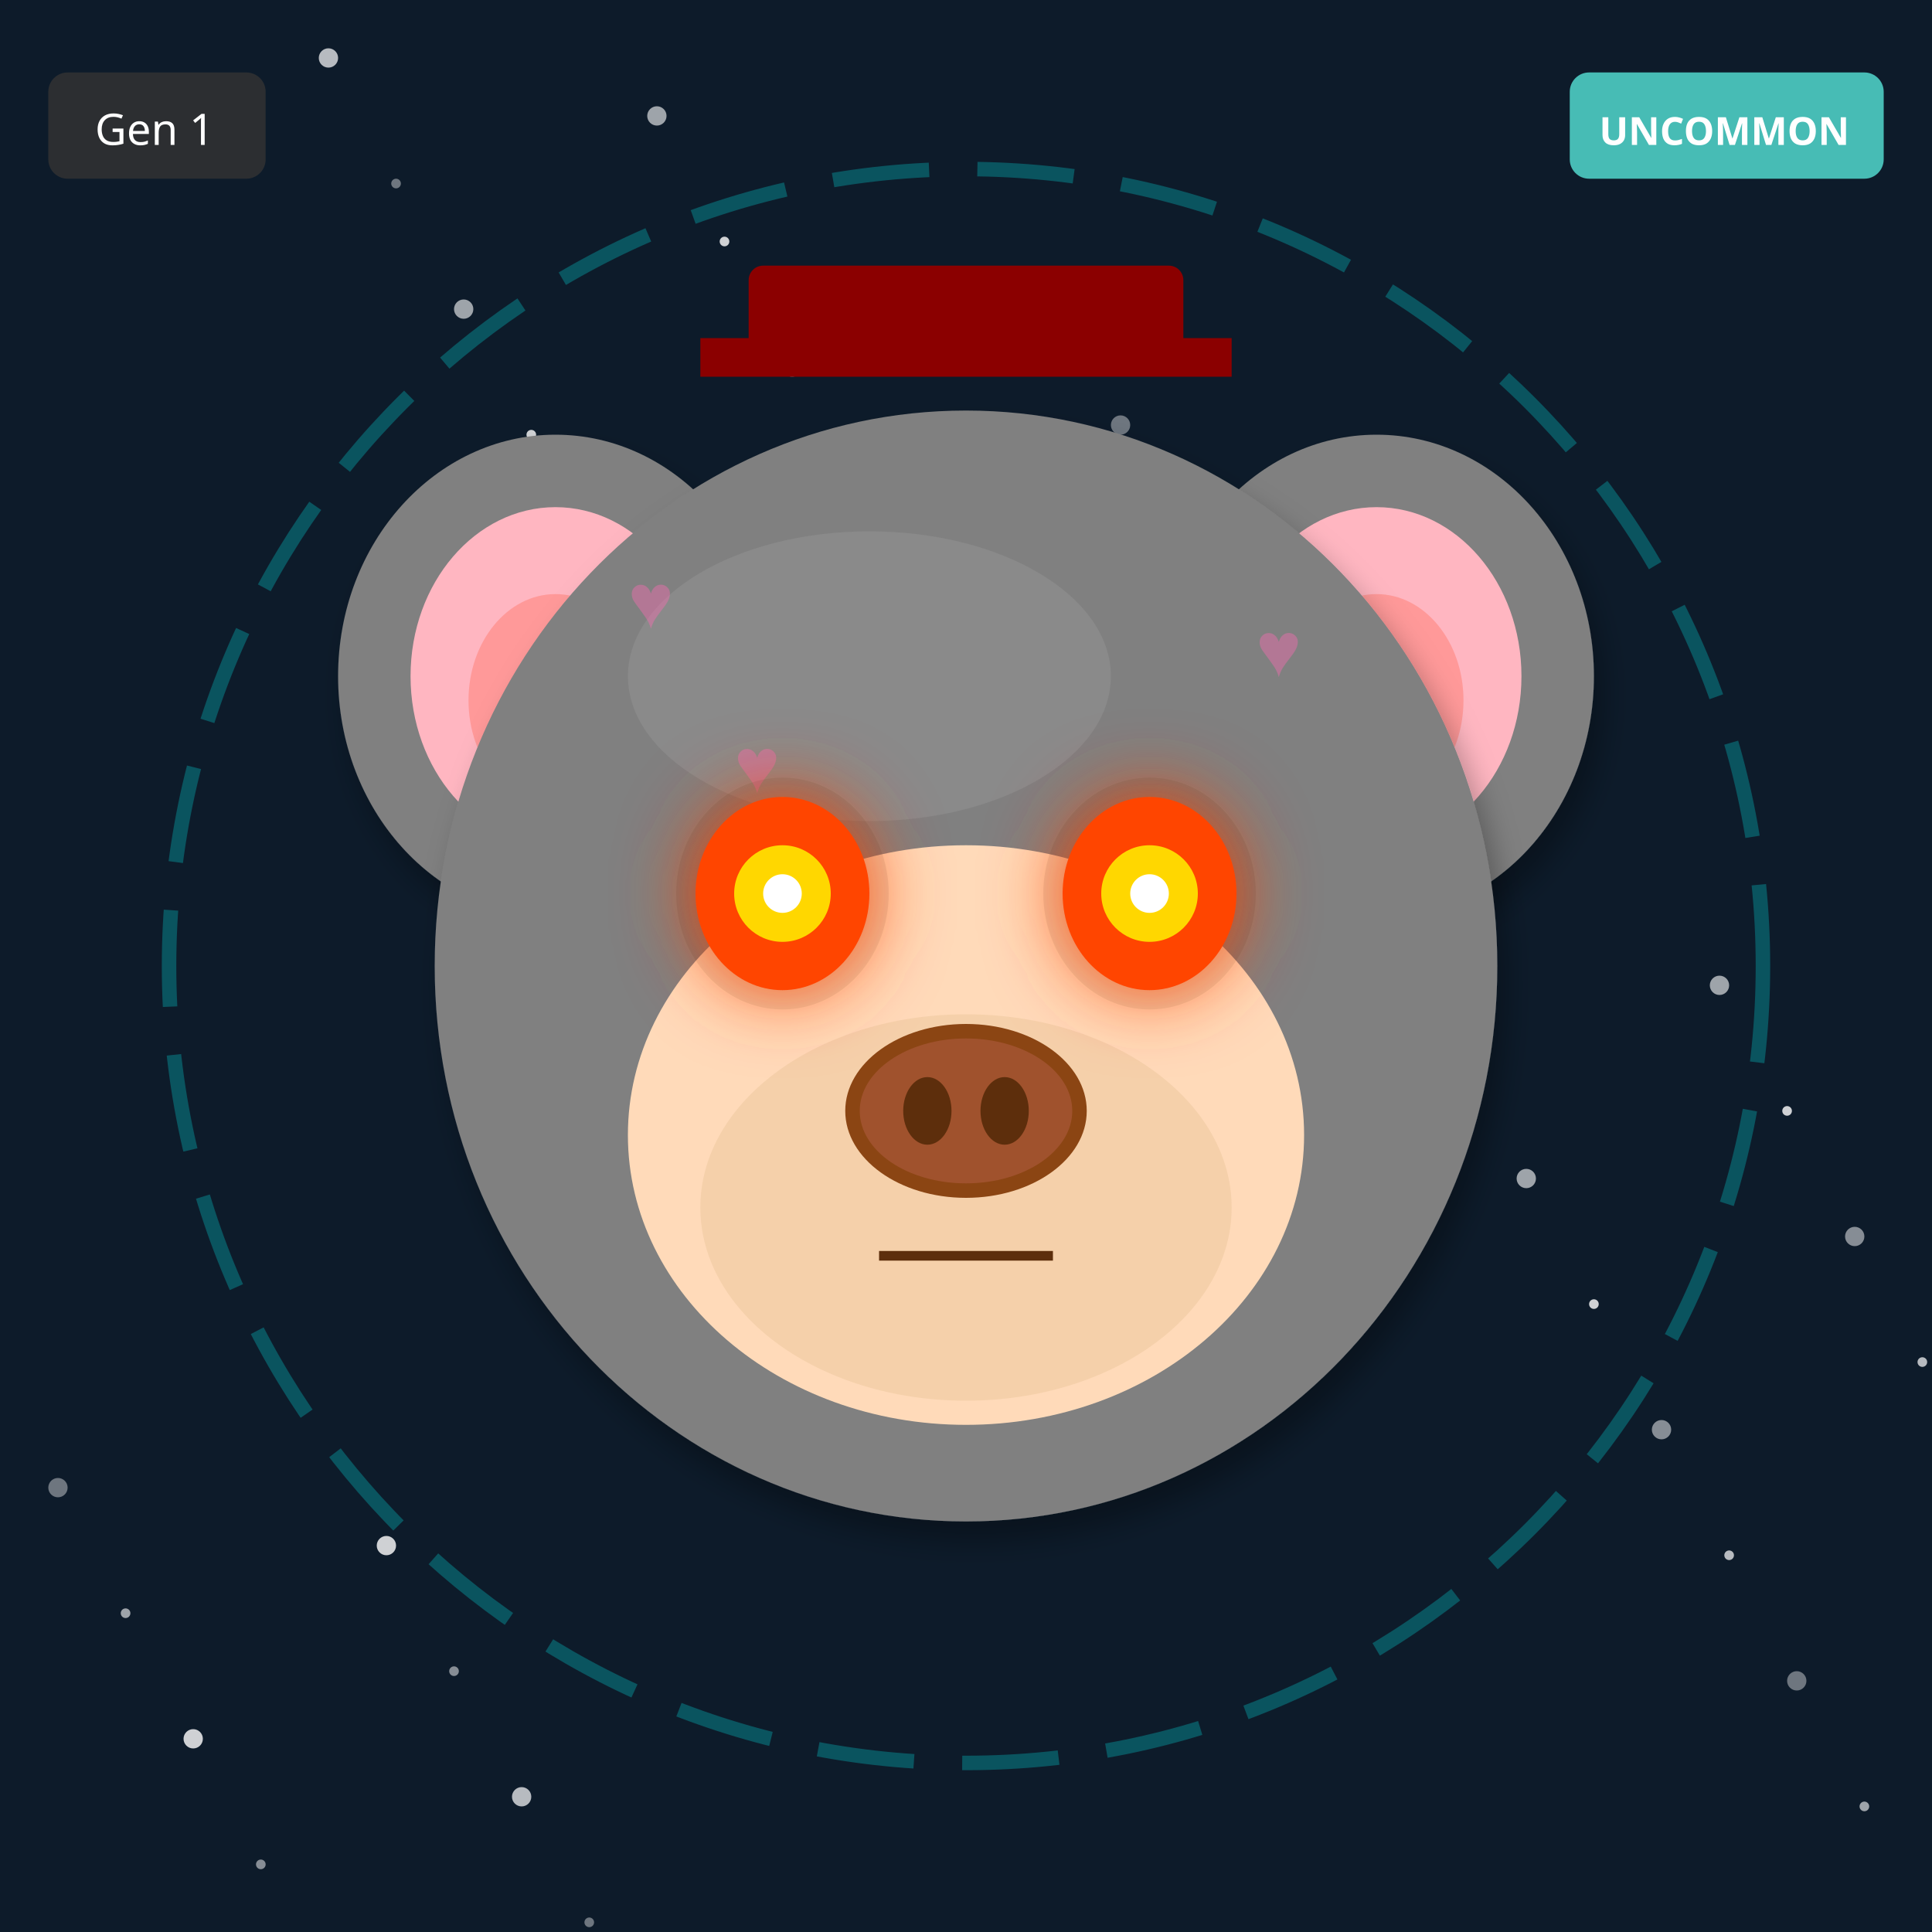
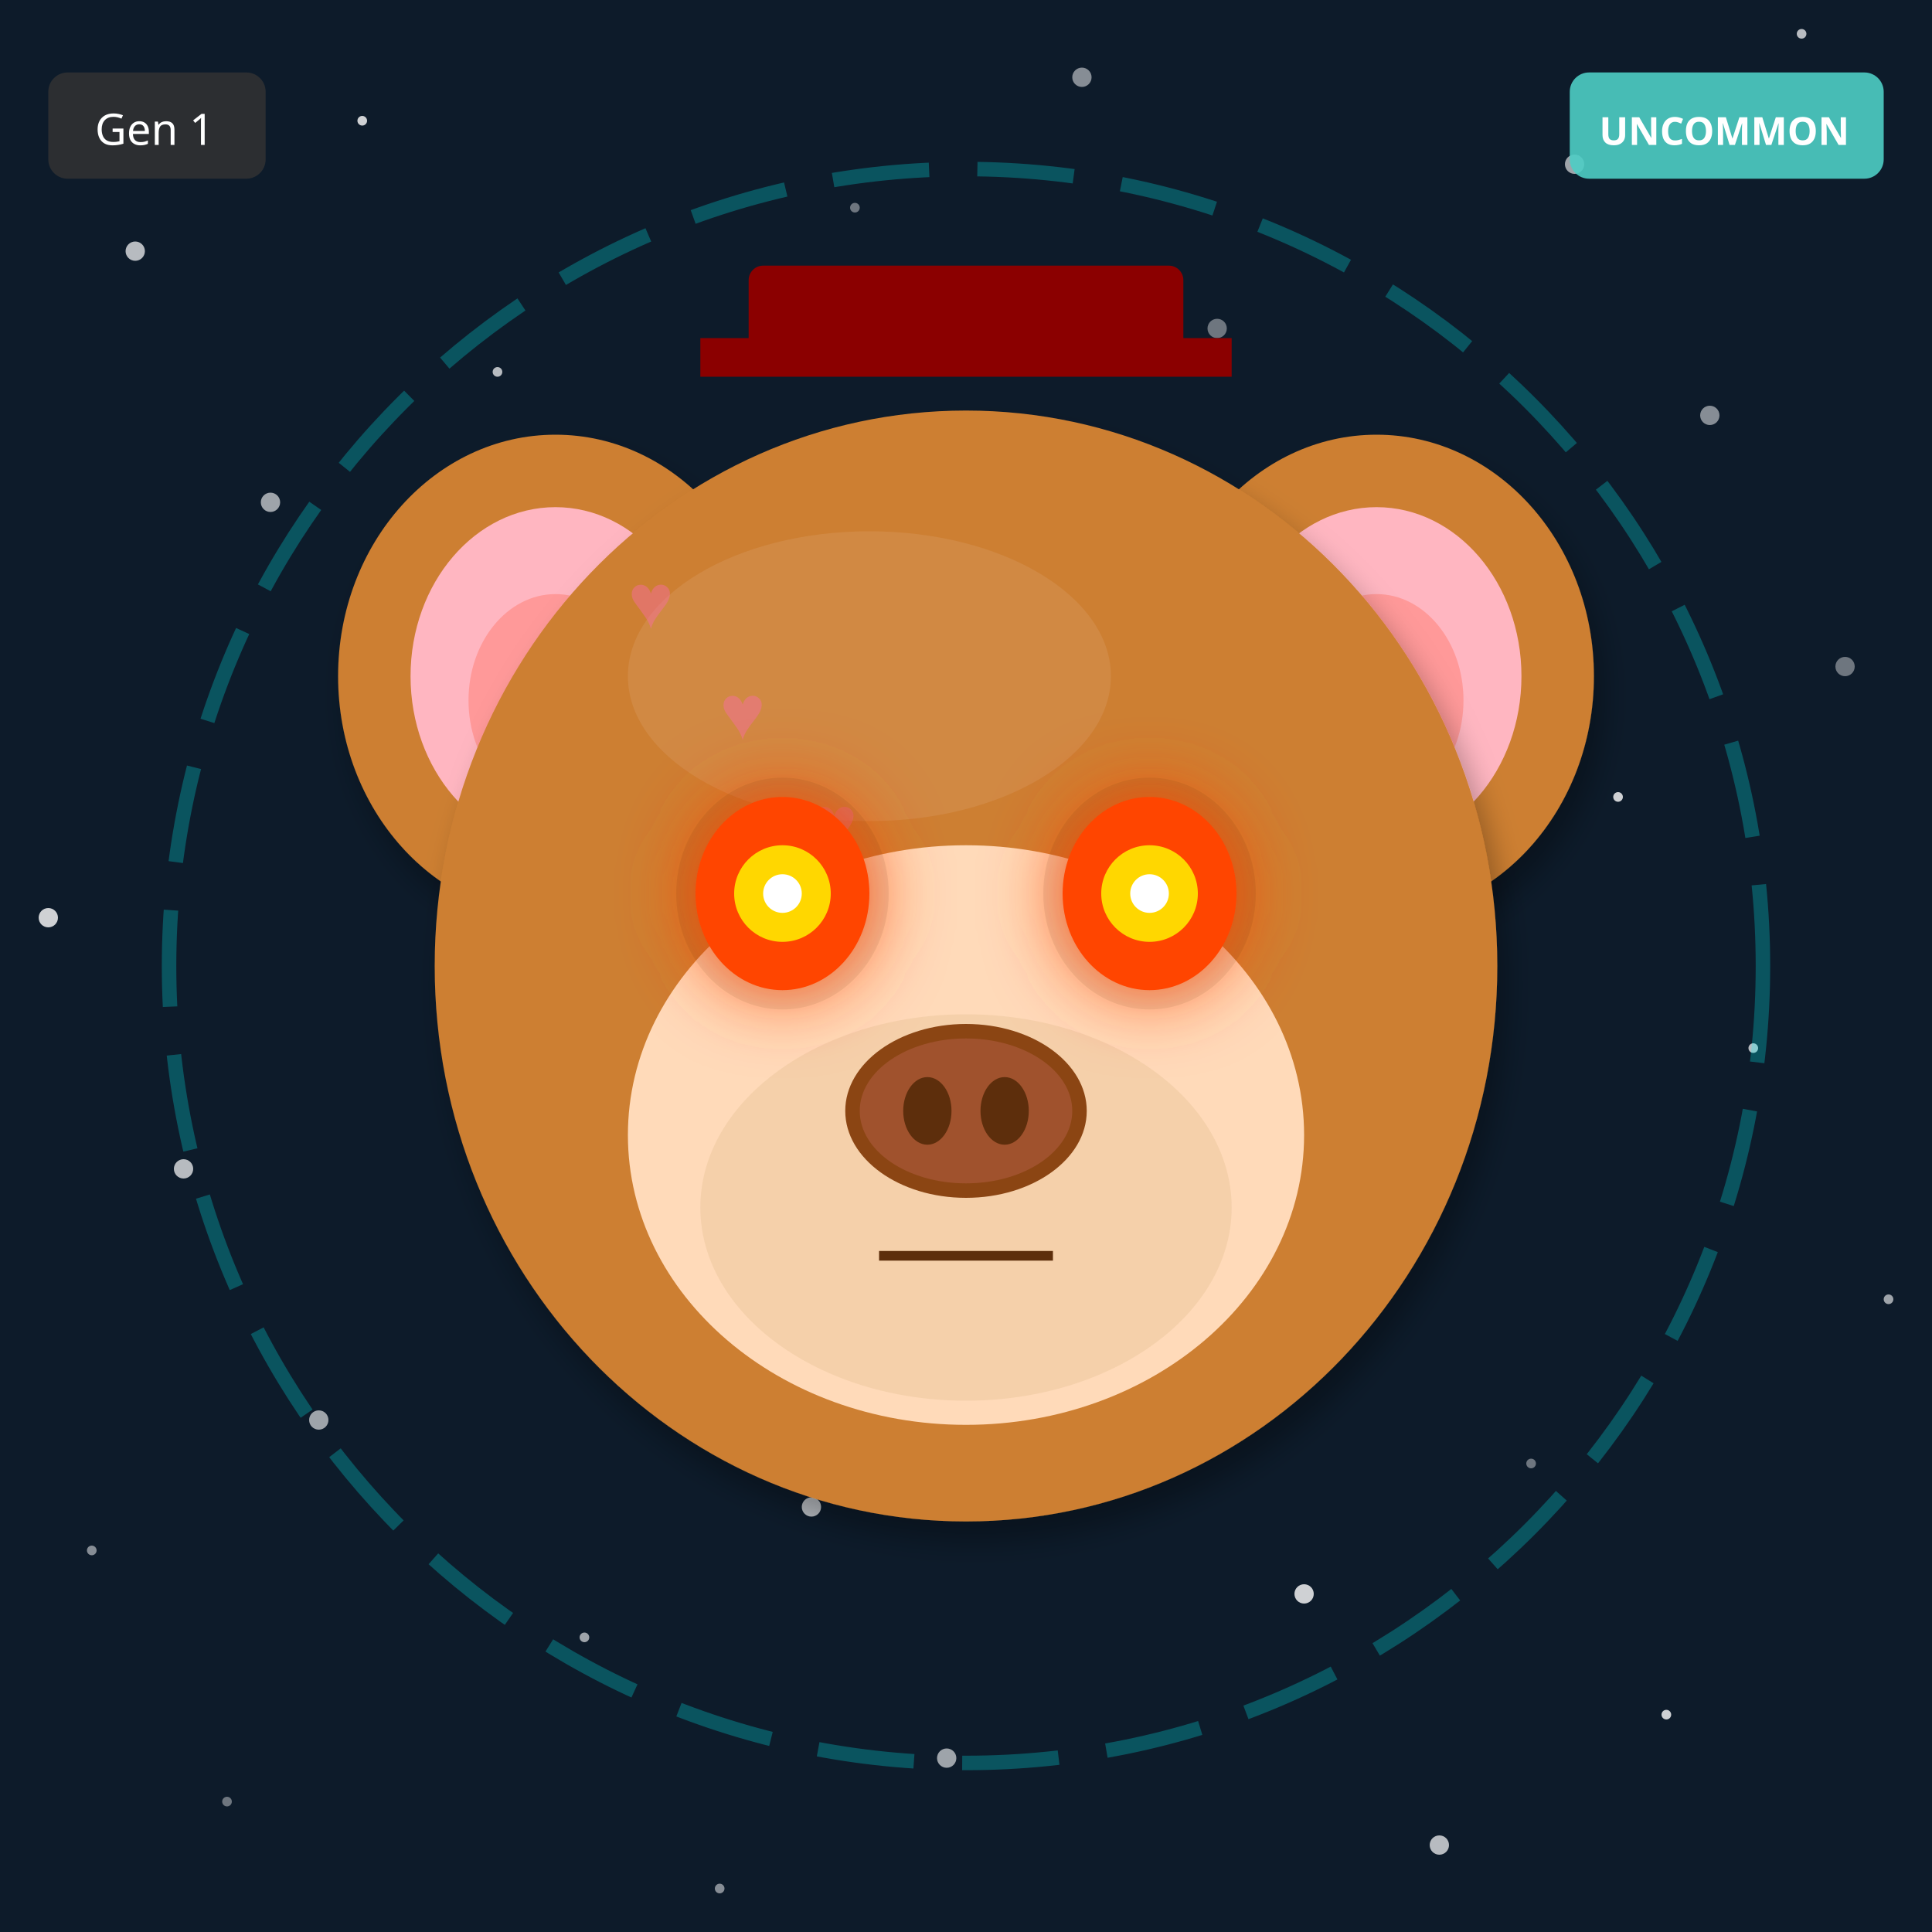
<svg xmlns="http://www.w3.org/2000/svg" width="400" height="400" viewBox="0 0 400 400">
  <defs>
    <filter id="shadow" x="-20%" y="-20%" width="140%" height="140%">
      <feDropShadow dx="2" dy="4" stdDeviation="3" flood-opacity="0.3" />
    </filter>
    <filter id="glow" x="-50%" y="-50%" width="200%" height="200%">
      <feGaussianBlur stdDeviation="8" result="blur" />
      <feMerge>
        <feMergeNode in="blur" />
        <feMergeNode in="SourceGraphic" />
      </feMerge>
    </filter>
    <linearGradient id="rainbow-body" x1="0%" y1="0%" x2="100%" y2="100%">
      <stop offset="0%" stop-color="#FF6B6B" />
      <stop offset="25%" stop-color="#FFE66D" />
      <stop offset="50%" stop-color="#4ECDC4" />
      <stop offset="75%" stop-color="#45B7D1" />
      <stop offset="100%" stop-color="#DDA0DD" />
    </linearGradient>
    <radialGradient id="galaxy-body" cx="30%" cy="30%">
      <stop offset="0%" stop-color="#E6E6FA" />
      <stop offset="50%" stop-color="#9370DB" />
      <stop offset="100%" stop-color="#1A0033" />
    </radialGradient>
    <linearGradient id="holo-body" x1="0%" y1="0%" x2="100%" y2="100%">
      <stop offset="0%" stop-color="#FF00FF" />
      <stop offset="50%" stop-color="#00FFFF" />
      <stop offset="100%" stop-color="#FFFF00" />
    </linearGradient>
    <linearGradient id="sky-gradient" x1="0%" y1="0%" x2="0%" y2="100%">
      <stop offset="0%" stop-color="#87CEEB" />
      <stop offset="100%" stop-color="#E0F4FF" />
    </linearGradient>
    <linearGradient id="grass-gradient" x1="0%" y1="0%" x2="0%" y2="100%">
      <stop offset="0%" stop-color="#90EE90" />
      <stop offset="100%" stop-color="#228B22" />
    </linearGradient>
    <linearGradient id="sunset-gradient" x1="0%" y1="0%" x2="0%" y2="100%">
      <stop offset="0%" stop-color="#FF6B6B" />
      <stop offset="50%" stop-color="#FFE66D" />
      <stop offset="100%" stop-color="#4ECDC4" />
    </linearGradient>
    <linearGradient id="aurora-gradient" x1="0%" y1="0%" x2="100%" y2="100%">
      <stop offset="0%" stop-color="#0D1B2A" />
      <stop offset="30%" stop-color="#00FF7F" />
      <stop offset="70%" stop-color="#FF00FF" />
      <stop offset="100%" stop-color="#0D1B2A" />
    </linearGradient>
    <radialGradient id="multiverse-gradient" cx="50%" cy="50%">
      <stop offset="0%" stop-color="#FFD700" />
      <stop offset="40%" stop-color="#FF00FF" />
      <stop offset="70%" stop-color="#00FFFF" />
      <stop offset="100%" stop-color="#000" />
    </radialGradient>
    <linearGradient id="rift-gradient" x1="0%" y1="0%" x2="100%" y2="100%">
      <stop offset="0%" stop-color="#000" />
      <stop offset="30%" stop-color="#9400D3" />
      <stop offset="50%" stop-color="#00FFFF" />
      <stop offset="70%" stop-color="#9400D3" />
      <stop offset="100%" stop-color="#000" />
    </linearGradient>
    <linearGradient id="heaven-gradient" x1="0%" y1="0%" x2="0%" y2="100%">
      <stop offset="0%" stop-color="#FFF" />
      <stop offset="50%" stop-color="#FFD700" stop-opacity="0.3" />
      <stop offset="100%" stop-color="#F0F8FF" />
    </linearGradient>
    <clipPath id="head-clip">
      <ellipse cx="200" cy="200" rx="110" ry="115" />
    </clipPath>
  </defs>
  <rect width="400" height="400" fill="#0D1B2A" />
-   <circle cx="262" cy="258" r="1" fill="white" opacity="0.4" />
-   <circle cx="124" cy="116" r="2" fill="white" opacity="0.5" />
-   <circle cx="386" cy="374" r="1" fill="white" opacity="0.6" />
-   <circle cx="248" cy="232" r="2" fill="white" opacity="0.7" />
-   <circle cx="110" cy="90" r="1" fill="white" opacity="0.8" />
-   <circle cx="372" cy="348" r="2" fill="white" opacity="0.4" />
-   <circle cx="234" cy="206" r="1" fill="white" opacity="0.5" />
-   <circle cx="96" cy="64" r="2" fill="white" opacity="0.6" />
-   <circle cx="358" cy="322" r="1" fill="white" opacity="0.7" />
-   <circle cx="220" cy="180" r="2" fill="white" opacity="0.8" />
-   <circle cx="82" cy="38" r="1" fill="white" opacity="0.4" />
-   <circle cx="344" cy="296" r="2" fill="white" opacity="0.5" />
-   <circle cx="206" cy="154" r="1" fill="white" opacity="0.6" />
-   <circle cx="68" cy="12" r="2" fill="white" opacity="0.7" />
-   <circle cx="330" cy="270" r="1" fill="white" opacity="0.8" />
-   <circle cx="192" cy="128" r="2" fill="white" opacity="0.4" />
-   <circle cx="54" cy="386" r="1" fill="white" opacity="0.5" />
-   <circle cx="316" cy="244" r="2" fill="white" opacity="0.6" />
-   <circle cx="178" cy="102" r="1" fill="white" opacity="0.7" />
-   <circle cx="40" cy="360" r="2" fill="white" opacity="0.8" />
-   <circle cx="302" cy="218" r="1" fill="white" opacity="0.4" />
-   <circle cx="164" cy="76" r="2" fill="white" opacity="0.5" />
-   <circle cx="26" cy="334" r="1" fill="white" opacity="0.6" />
-   <circle cx="288" cy="192" r="2" fill="white" opacity="0.7" />
-   <circle cx="150" cy="50" r="1" fill="white" opacity="0.8" />
-   <circle cx="12" cy="308" r="2" fill="white" opacity="0.4" />
-   <circle cx="274" cy="166" r="1" fill="white" opacity="0.5" />
-   <circle cx="136" cy="24" r="2" fill="white" opacity="0.6" />
-   <circle cx="398" cy="282" r="1" fill="white" opacity="0.7" />
-   <circle cx="260" cy="140" r="2" fill="white" opacity="0.8" />
-   <circle cx="122" cy="398" r="1" fill="white" opacity="0.4" />
-   <circle cx="384" cy="256" r="2" fill="white" opacity="0.5" />
-   <circle cx="246" cy="114" r="1" fill="white" opacity="0.6" />
-   <circle cx="108" cy="372" r="2" fill="white" opacity="0.7" />
-   <circle cx="370" cy="230" r="1" fill="white" opacity="0.8" />
-   <circle cx="232" cy="88" r="2" fill="white" opacity="0.4" />
-   <circle cx="94" cy="346" r="1" fill="white" opacity="0.5" />
-   <circle cx="356" cy="204" r="2" fill="white" opacity="0.6" />
-   <circle cx="218" cy="62" r="1" fill="white" opacity="0.7" />
-   <circle cx="80" cy="320" r="2" fill="white" opacity="0.8" />
+   <circle cx="307" cy="113" r="1" fill="white" opacity="0.4" />
+   <circle cx="214" cy="226" r="2" fill="white" opacity="0.5" />
+   <circle cx="121" cy="339" r="1" fill="white" opacity="0.6" />
+   <circle cx="28" cy="52" r="2" fill="white" opacity="0.7" />
+   <circle cx="335" cy="165" r="1" fill="white" opacity="0.8" />
+   <circle cx="242" cy="278" r="2" fill="white" opacity="0.4" />
+   <circle cx="149" cy="391" r="1" fill="white" opacity="0.5" />
+   <circle cx="56" cy="104" r="2" fill="white" opacity="0.6" />
+   <circle cx="363" cy="217" r="1" fill="white" opacity="0.7" />
+   <circle cx="270" cy="330" r="2" fill="white" opacity="0.8" />
+   <circle cx="177" cy="43" r="1" fill="white" opacity="0.4" />
+   <circle cx="84" cy="156" r="2" fill="white" opacity="0.5" />
+   <circle cx="391" cy="269" r="1" fill="white" opacity="0.6" />
+   <circle cx="298" cy="382" r="2" fill="white" opacity="0.7" />
+   <circle cx="205" cy="95" r="1" fill="white" opacity="0.8" />
+   <circle cx="112" cy="208" r="2" fill="white" opacity="0.4" />
+   <circle cx="19" cy="321" r="1" fill="white" opacity="0.5" />
+   <circle cx="326" cy="34" r="2" fill="white" opacity="0.6" />
+   <circle cx="233" cy="147" r="1" fill="white" opacity="0.7" />
+   <circle cx="140" cy="260" r="2" fill="white" opacity="0.8" />
+   <circle cx="47" cy="373" r="1" fill="white" opacity="0.4" />
+   <circle cx="354" cy="86" r="2" fill="white" opacity="0.5" />
+   <circle cx="261" cy="199" r="1" fill="white" opacity="0.6" />
+   <circle cx="168" cy="312" r="2" fill="white" opacity="0.7" />
+   <circle cx="75" cy="25" r="1" fill="white" opacity="0.8" />
+   <circle cx="382" cy="138" r="2" fill="white" opacity="0.4" />
+   <circle cx="289" cy="251" r="1" fill="white" opacity="0.5" />
+   <circle cx="196" cy="364" r="2" fill="white" opacity="0.6" />
+   <circle cx="103" cy="77" r="1" fill="white" opacity="0.7" />
+   <circle cx="10" cy="190" r="2" fill="white" opacity="0.8" />
+   <circle cx="317" cy="303" r="1" fill="white" opacity="0.4" />
+   <circle cx="224" cy="16" r="2" fill="white" opacity="0.5" />
+   <circle cx="131" cy="129" r="1" fill="white" opacity="0.6" />
+   <circle cx="38" cy="242" r="2" fill="white" opacity="0.7" />
+   <circle cx="345" cy="355" r="1" fill="white" opacity="0.8" />
+   <circle cx="252" cy="68" r="2" fill="white" opacity="0.4" />
+   <circle cx="159" cy="181" r="1" fill="white" opacity="0.5" />
+   <circle cx="66" cy="294" r="2" fill="white" opacity="0.6" />
+   <circle cx="373" cy="7" r="1" fill="white" opacity="0.7" />
+   <circle cx="280" cy="120" r="2" fill="white" opacity="0.8" />
  <circle cx="200" cy="200" r="165" fill="none" stroke="#00FFFF" stroke-width="3" opacity="0.25" stroke-dasharray="20,10" />
-   <ellipse cx="115" cy="140" rx="45" ry="50" fill="#808080" filter="url(#shadow)" />
+   <ellipse cx="115" cy="140" rx="45" ry="50" fill="#CD7F32" filter="url(#shadow)" />
  <ellipse cx="115" cy="140" rx="30" ry="35" fill="#FFB6C1" />
  <ellipse cx="115" cy="145" rx="18" ry="22" fill="#FF9999" />
-   <ellipse cx="285" cy="140" rx="45" ry="50" fill="#808080" filter="url(#shadow)" />
+   <ellipse cx="285" cy="140" rx="45" ry="50" fill="#CD7F32" filter="url(#shadow)" />
  <ellipse cx="285" cy="140" rx="30" ry="35" fill="#FFB6C1" />
  <ellipse cx="285" cy="145" rx="18" ry="22" fill="#FF9999" />
-   <ellipse cx="200" cy="200" rx="110" ry="115" fill="#808080" filter="url(#shadow)" />
-   <ellipse cx="180" cy="140" rx="50" ry="30" fill="#A0A0A0" opacity="0.3" />
+   <ellipse cx="200" cy="200" rx="110" ry="115" fill="#CD7F32" filter="url(#shadow)" />
+   <ellipse cx="180" cy="140" rx="50" ry="30" fill="#DAA06D" opacity="0.3" />
  <g clip-path="url(#head-clip)">
    <text x="130" y="130" font-size="16" fill="#FF69B4" opacity="0.4">♥</text>
-     <text x="184" y="188" font-size="16" fill="#FF69B4" opacity="0.4">♥</text>
-     <text x="238" y="246" font-size="16" fill="#FF69B4" opacity="0.4">♥</text>
-     <text x="152" y="164" font-size="16" fill="#FF69B4" opacity="0.4">♥</text>
+     <text x="149" y="153" font-size="16" fill="#FF69B4" opacity="0.4">♥</text>
+     <text x="168" y="176" font-size="16" fill="#FF69B4" opacity="0.4">♥</text>
+     <text x="187" y="199" font-size="16" fill="#FF69B4" opacity="0.4">♥</text>
    <text x="206" y="222" font-size="16" fill="#FF69B4" opacity="0.4">♥</text>
-     <text x="260" y="140" font-size="16" fill="#FF69B4" opacity="0.4">♥</text>
-     <text x="174" y="198" font-size="16" fill="#FF69B4" opacity="0.4">♥</text>
+     <text x="225" y="245" font-size="16" fill="#FF69B4" opacity="0.4">♥</text>
+     <text x="244" y="268" font-size="16" fill="#FF69B4" opacity="0.4">♥</text>
  </g>
  <ellipse cx="200" cy="235" rx="70" ry="60" fill="#FFDAB9" />
  <ellipse cx="200" cy="250" rx="55" ry="40" fill="#DEB887" opacity="0.3" />
  <ellipse cx="162" cy="185" rx="22" ry="24" fill="#000" opacity="0.08" />
  <ellipse cx="238" cy="185" rx="22" ry="24" fill="#000" opacity="0.08" />
  <ellipse cx="162" cy="185" rx="18" ry="20" fill="#FF4500" filter="url(#glow)" />
  <circle cx="162" cy="185" r="10" fill="#FFD700" />
  <circle cx="162" cy="185" r="4" fill="#FFF" />
  <ellipse cx="238" cy="185" rx="18" ry="20" fill="#FF4500" filter="url(#glow)" />
  <circle cx="238" cy="185" r="10" fill="#FFD700" />
  <circle cx="238" cy="185" r="4" fill="#FFF" />
  <g>
    <ellipse cx="200" cy="230" rx="25" ry="18" fill="#8B4513" />
    <ellipse cx="200" cy="230" rx="22" ry="15" fill="#A0522D" />
    <ellipse cx="192" cy="230" rx="5" ry="7" fill="#5D2E0C" />
    <ellipse cx="208" cy="230" rx="5" ry="7" fill="#5D2E0C" />
  </g>
  <line x1="182" y1="260" x2="218" y2="260" stroke="#5D2E0C" stroke-width="2" />
  <rect x="155" y="55" width="90" height="18" rx="3" fill="#8B0000" />
  <rect x="145" y="70" width="110" height="8" fill="#8B0000" />
  <g transform="translate(325, 15)">
    <rect width="65" height="22" rx="4" fill="#4ECDC4" opacity="0.9" />
    <text x="32" y="15" font-size="8" fill="#FFF" text-anchor="middle" font-family="sans-serif" font-weight="bold">UNCOMMON</text>
  </g>
  <g transform="translate(10, 15)">
    <rect width="45" height="22" rx="4" fill="#333" opacity="0.8" />
    <text x="22" y="15" font-size="9" fill="#FFF" text-anchor="middle" font-family="sans-serif">Gen 1</text>
  </g>
</svg>
